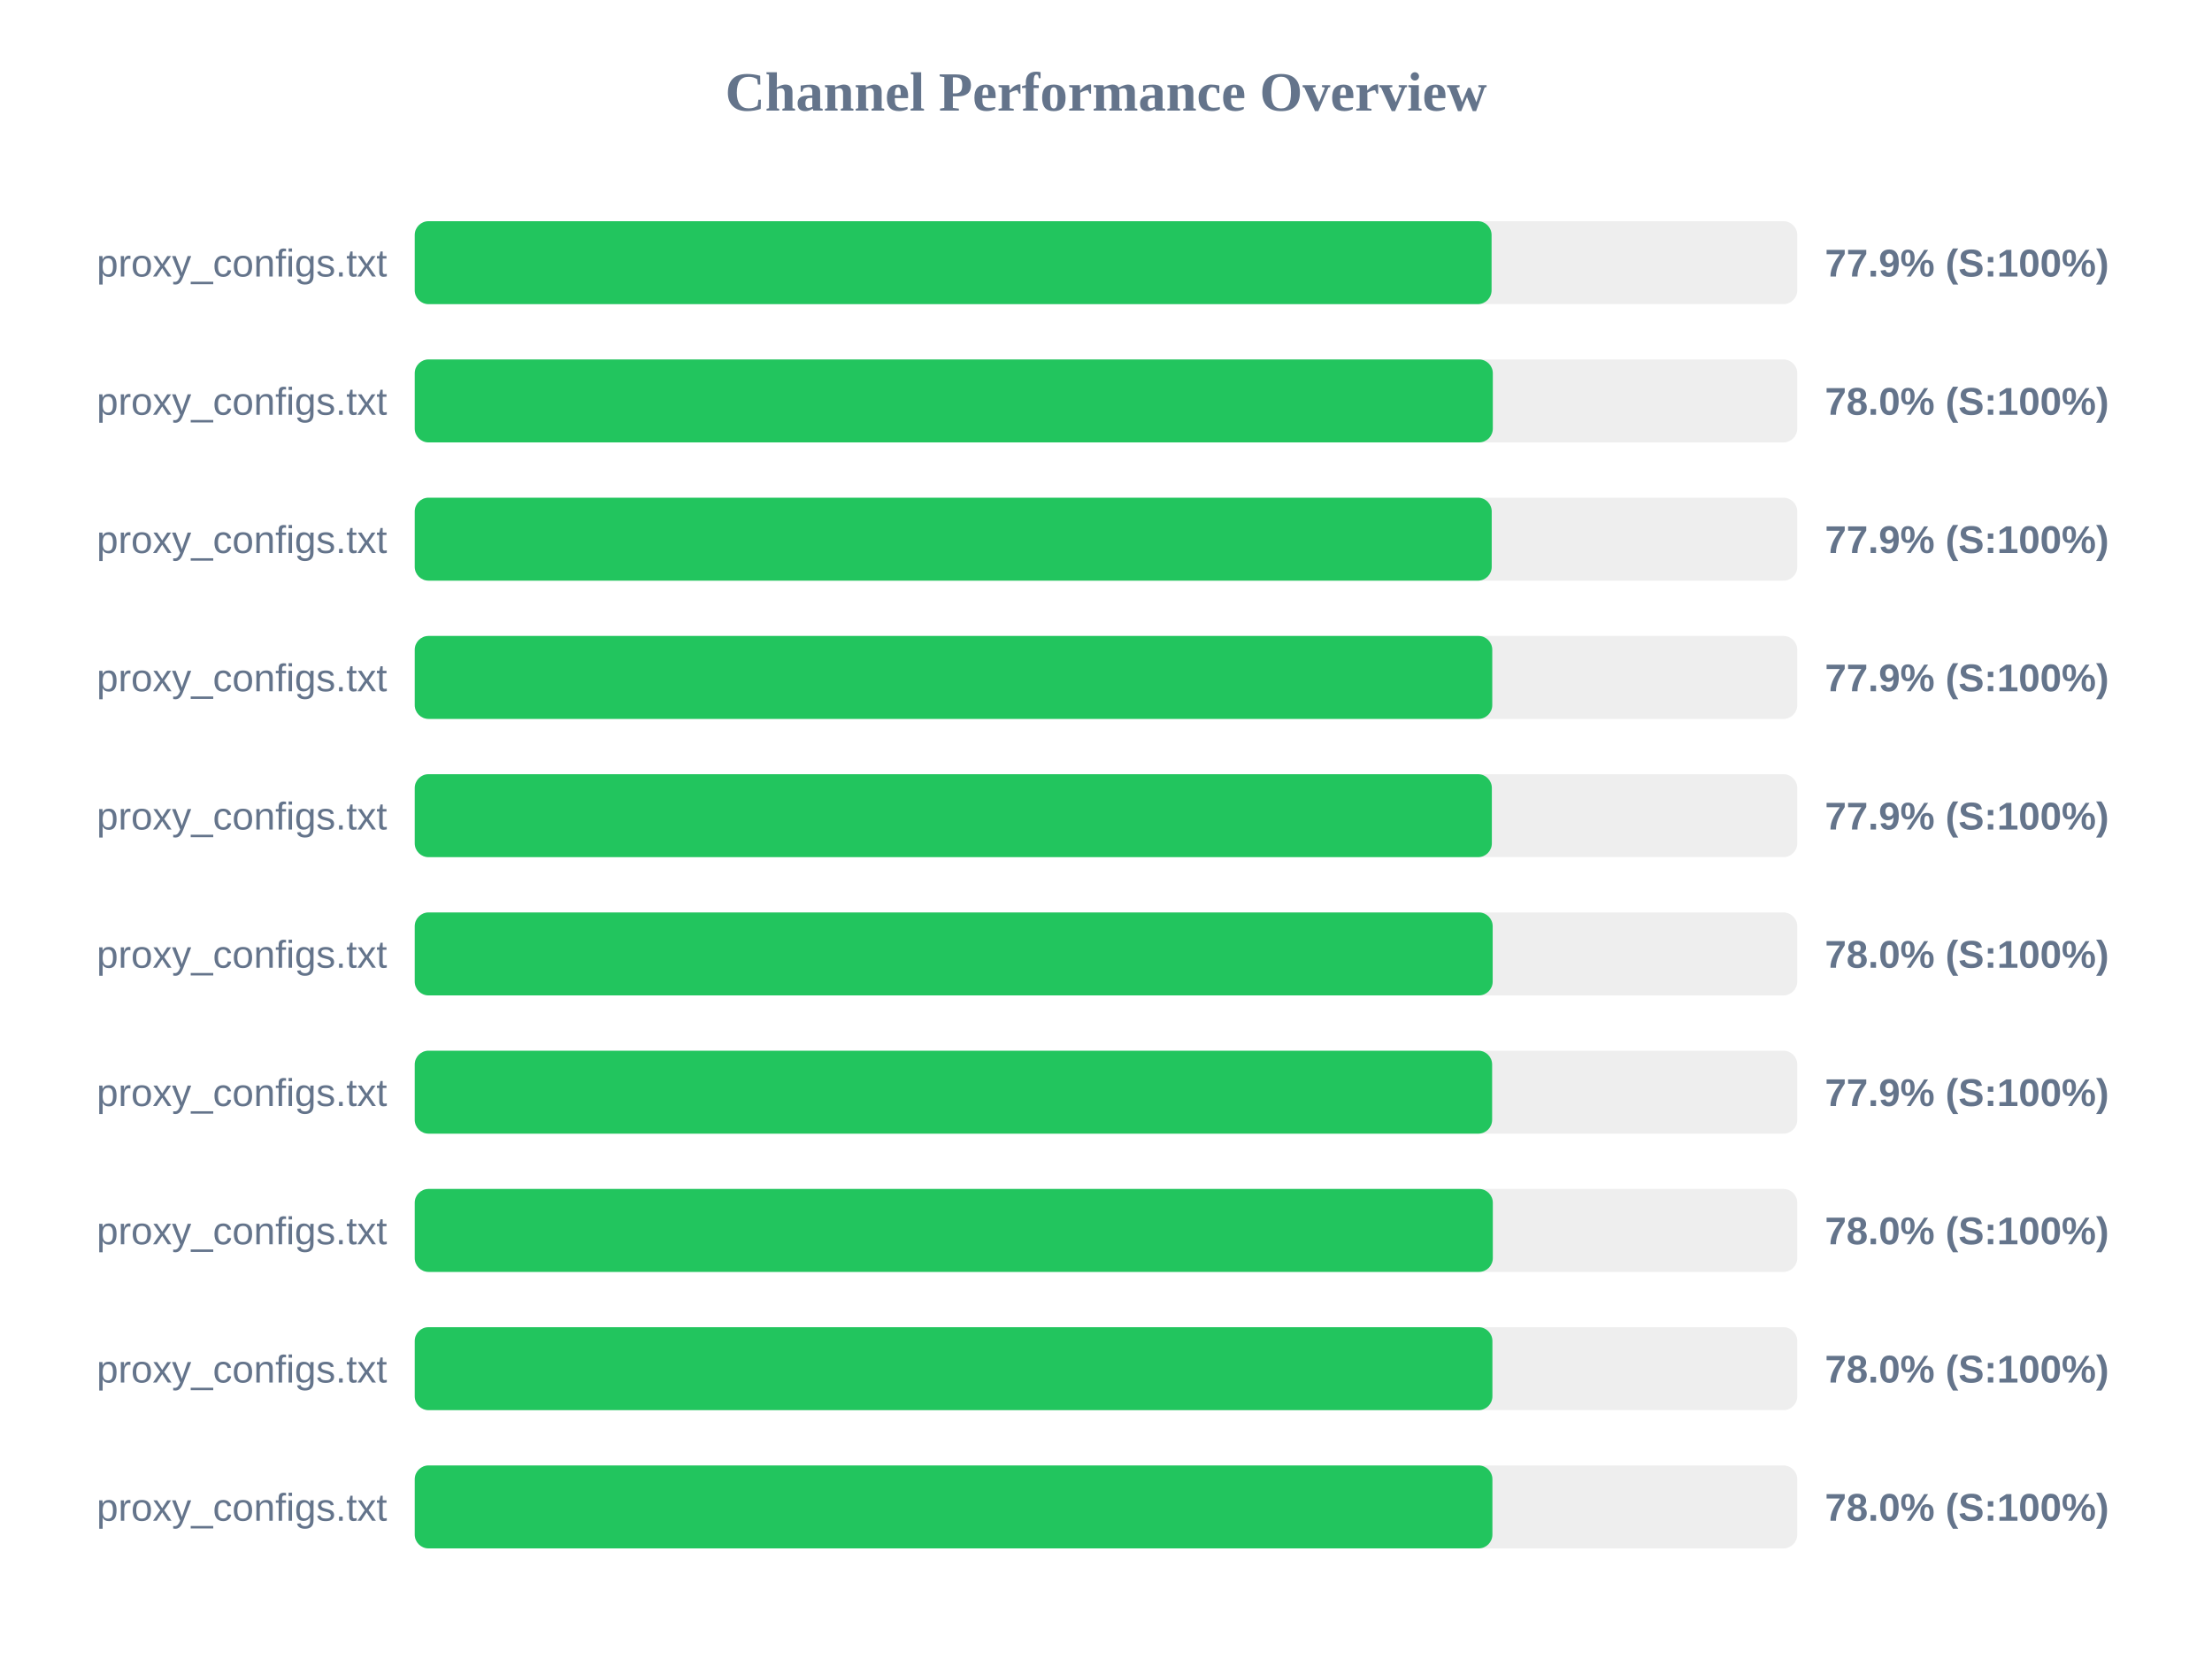
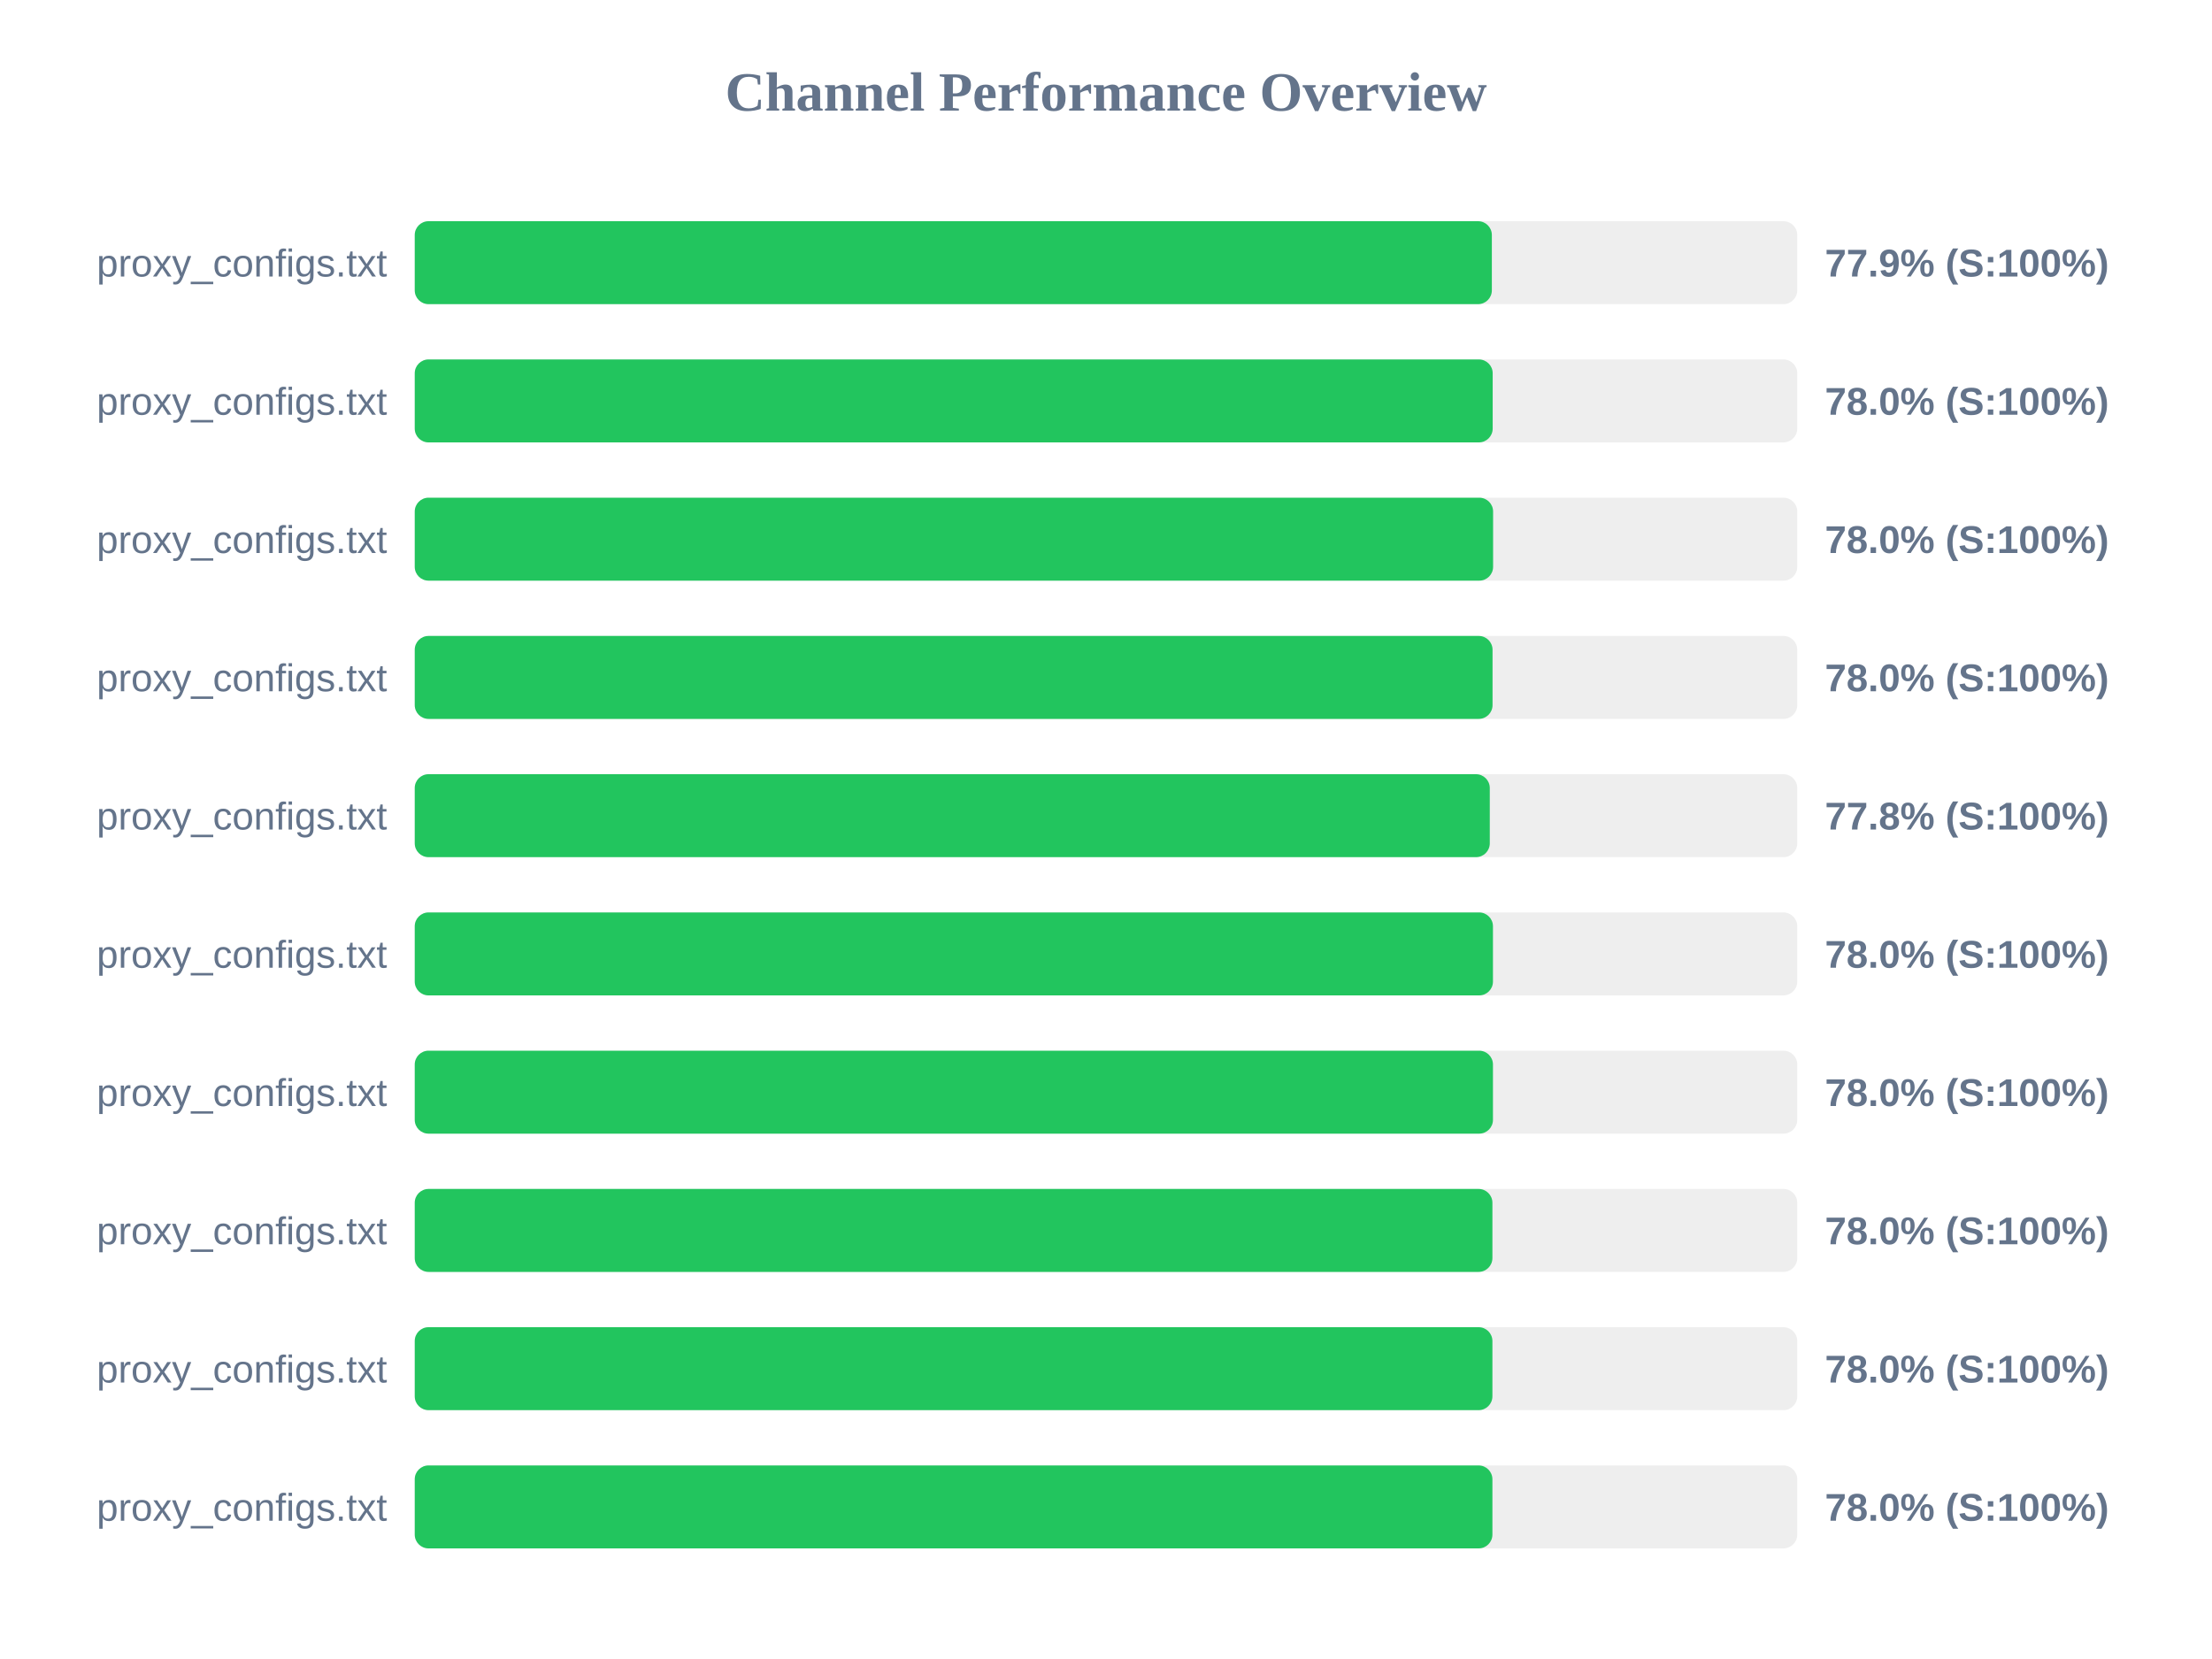
<svg xmlns="http://www.w3.org/2000/svg" width="800" height="600" version="1.1">
  <style>
        .row { font: 14px Arial; fill: #64748b; }
        .score { font: bold 14px Arial; fill: #64748b; }
    </style>
  <text x="400" y="40" text-anchor="middle" font-size="20px" font-weight="bold" fill="#64748b">Channel Performance Overview</text>
  <rect x="150" y="80" width="500" height="30" fill="#eee" rx="5" />
-   <rect x="150" y="80" width="389.45" height="30" fill="#22c55e" rx="5" />
+   <rect x="150" y="80" width="389.55" height="30" fill="#22c55e" rx="5" />
  <text x="140" y="100" text-anchor="end" class="row">proxy_configs.txt</text>
  <text x="660" y="100" text-anchor="start" class="score">77.9% (S:100%)</text>
  <rect x="150" y="130" width="500" height="30" fill="#eee" rx="5" />
-   <rect x="150" y="130" width="389.9" height="30" fill="#22c55e" rx="5" />
+   <rect x="150" y="130" width="389.85" height="30" fill="#22c55e" rx="5" />
  <text x="140" y="150" text-anchor="end" class="row">proxy_configs.txt</text>
  <text x="660" y="150" text-anchor="start" class="score">78.0% (S:100%)</text>
  <rect x="150" y="180" width="500" height="30" fill="#eee" rx="5" />
-   <rect x="150" y="180" width="389.5" height="30" fill="#22c55e" rx="5" />
+   <rect x="150" y="180" width="390.0" height="30" fill="#22c55e" rx="5" />
  <text x="140" y="200" text-anchor="end" class="row">proxy_configs.txt</text>
-   <text x="660" y="200" text-anchor="start" class="score">77.9% (S:100%)</text>
+   <text x="660" y="200" text-anchor="start" class="score">78.0% (S:100%)</text>
  <rect x="150" y="230" width="500" height="30" fill="#eee" rx="5" />
-   <rect x="150" y="230" width="389.7" height="30" fill="#22c55e" rx="5" />
+   <rect x="150" y="230" width="389.8" height="30" fill="#22c55e" rx="5" />
  <text x="140" y="250" text-anchor="end" class="row">proxy_configs.txt</text>
-   <text x="660" y="250" text-anchor="start" class="score">77.9% (S:100%)</text>
+   <text x="660" y="250" text-anchor="start" class="score">78.0% (S:100%)</text>
  <rect x="150" y="280" width="500" height="30" fill="#eee" rx="5" />
-   <rect x="150" y="280" width="389.55" height="30" fill="#22c55e" rx="5" />
+   <rect x="150" y="280" width="388.8" height="30" fill="#22c55e" rx="5" />
  <text x="140" y="300" text-anchor="end" class="row">proxy_configs.txt</text>
-   <text x="660" y="300" text-anchor="start" class="score">77.9% (S:100%)</text>
+   <text x="660" y="300" text-anchor="start" class="score">77.8% (S:100%)</text>
  <rect x="150" y="330" width="500" height="30" fill="#eee" rx="5" />
-   <rect x="150" y="330" width="389.85" height="30" fill="#22c55e" rx="5" />
+   <rect x="150" y="330" width="389.95" height="30" fill="#22c55e" rx="5" />
  <text x="140" y="350" text-anchor="end" class="row">proxy_configs.txt</text>
  <text x="660" y="350" text-anchor="start" class="score">78.0% (S:100%)</text>
  <rect x="150" y="380" width="500" height="30" fill="#eee" rx="5" />
-   <rect x="150" y="380" width="389.65" height="30" fill="#22c55e" rx="5" />
+   <rect x="150" y="380" width="389.95" height="30" fill="#22c55e" rx="5" />
  <text x="140" y="400" text-anchor="end" class="row">proxy_configs.txt</text>
-   <text x="660" y="400" text-anchor="start" class="score">77.9% (S:100%)</text>
+   <text x="660" y="400" text-anchor="start" class="score">78.0% (S:100%)</text>
  <rect x="150" y="430" width="500" height="30" fill="#eee" rx="5" />
-   <rect x="150" y="430" width="389.9" height="30" fill="#22c55e" rx="5" />
+   <rect x="150" y="430" width="389.75" height="30" fill="#22c55e" rx="5" />
  <text x="140" y="450" text-anchor="end" class="row">proxy_configs.txt</text>
  <text x="660" y="450" text-anchor="start" class="score">78.0% (S:100%)</text>
  <rect x="150" y="480" width="500" height="30" fill="#eee" rx="5" />
  <rect x="150" y="480" width="389.75" height="30" fill="#22c55e" rx="5" />
  <text x="140" y="500" text-anchor="end" class="row">proxy_configs.txt</text>
  <text x="660" y="500" text-anchor="start" class="score">78.0% (S:100%)</text>
  <rect x="150" y="530" width="500" height="30" fill="#eee" rx="5" />
  <rect x="150" y="530" width="389.75" height="30" fill="#22c55e" rx="5" />
  <text x="140" y="550" text-anchor="end" class="row">proxy_configs.txt</text>
  <text x="660" y="550" text-anchor="start" class="score">78.0% (S:100%)</text>
</svg>
